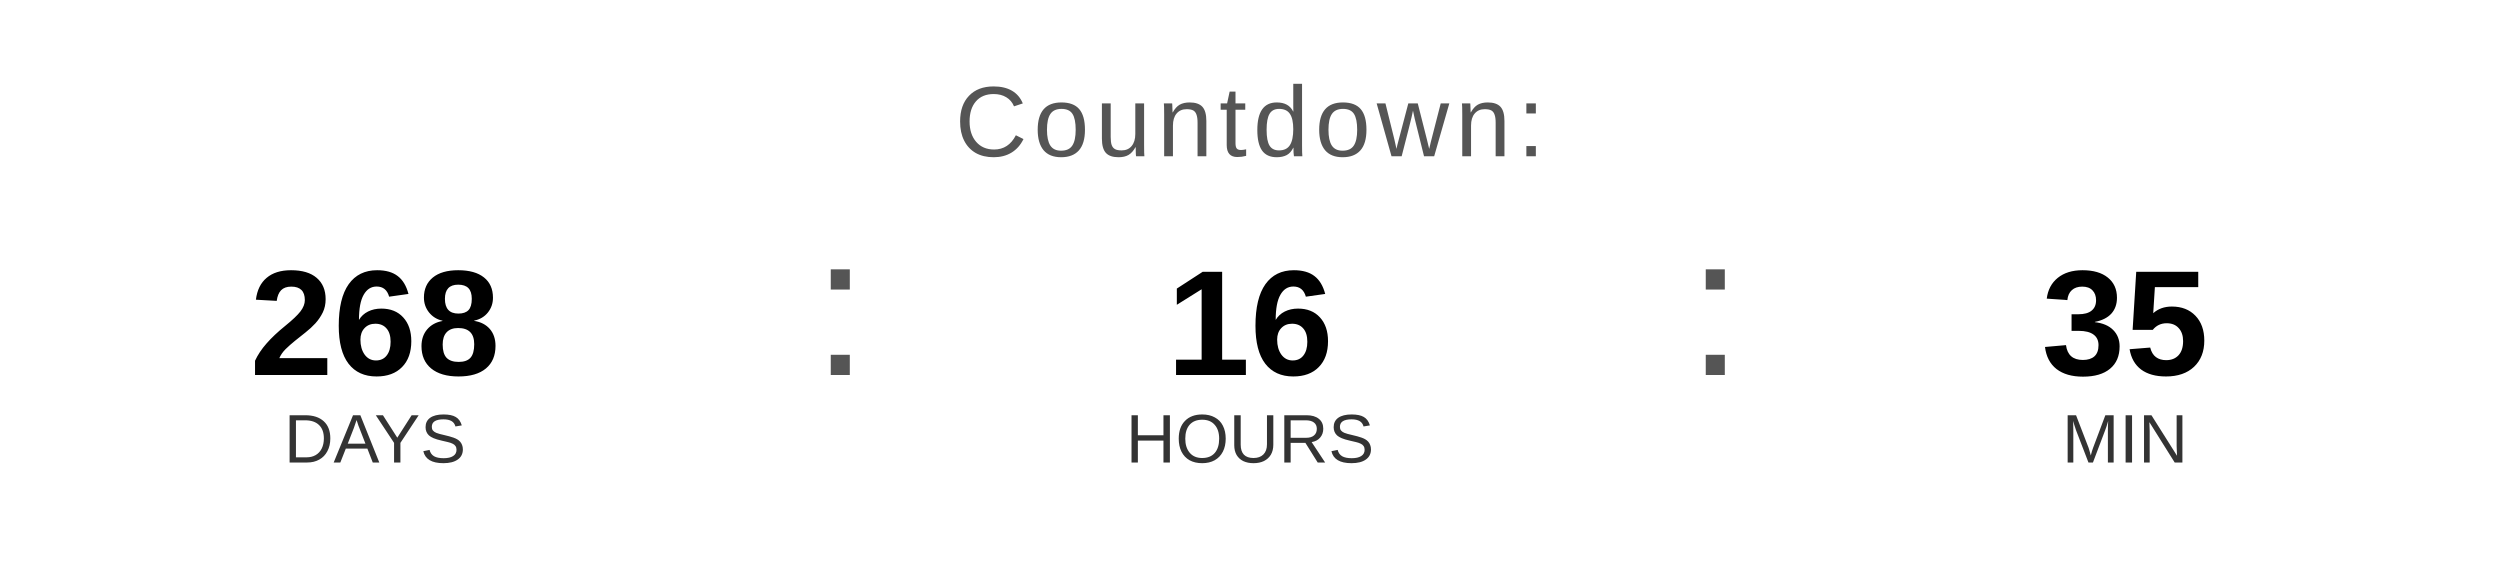
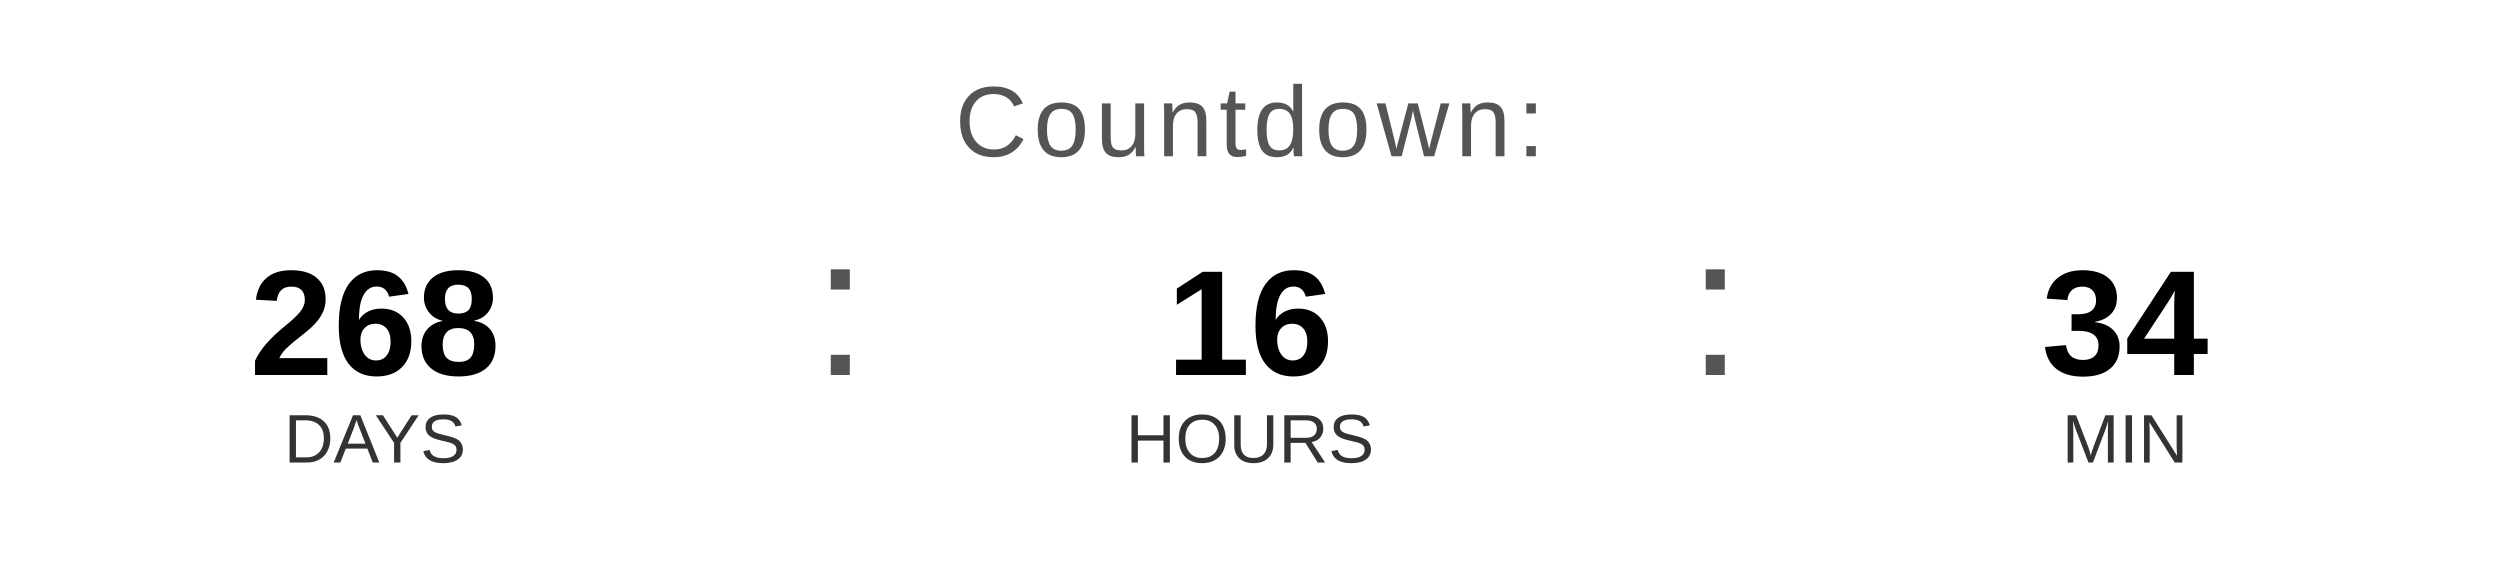
<svg xmlns="http://www.w3.org/2000/svg" width="400" height="90" viewBox="0 0 400 90">
  <text x="200" y="25" font-family="Arial, Helvetica, sans-serif" font-size="16" fill="#555555" text-anchor="middle" letter-spacing="1">
    Countdown:
  </text>
  <text x="60" y="60" font-family="Arial, Helvetica, sans-serif" font-size="24" font-weight="bold" fill="#000000" text-anchor="middle">268</text>
  <text x="60" y="74" font-family="Arial, Helvetica, sans-serif" font-size="11" fill="#333333" text-anchor="middle">DAYS</text>
  <text x="130" y="60" font-family="Arial, sans-serif" font-size="32" fill="#555555">:</text>
  <text x="200" y="60" font-family="Arial, Helvetica, sans-serif" font-size="24" font-weight="bold" fill="#000000" text-anchor="middle">16</text>
  <text x="200" y="74" font-family="Arial, Helvetica, sans-serif" font-size="11" fill="#333333" text-anchor="middle">HOURS</text>
  <text x="270" y="60" font-family="Arial, sans-serif" font-size="32" fill="#555555">:</text>
-   <text x="340" y="60" font-family="Arial, Helvetica, sans-serif" font-size="24" font-weight="bold" fill="#000000" text-anchor="middle">35</text>
+   <text x="340" y="60" font-family="Arial, Helvetica, sans-serif" font-size="24" font-weight="bold" fill="#000000" text-anchor="middle">34</text>
  <text x="340" y="74" font-family="Arial, Helvetica, sans-serif" font-size="11" fill="#333333" text-anchor="middle">MIN</text>
</svg>
